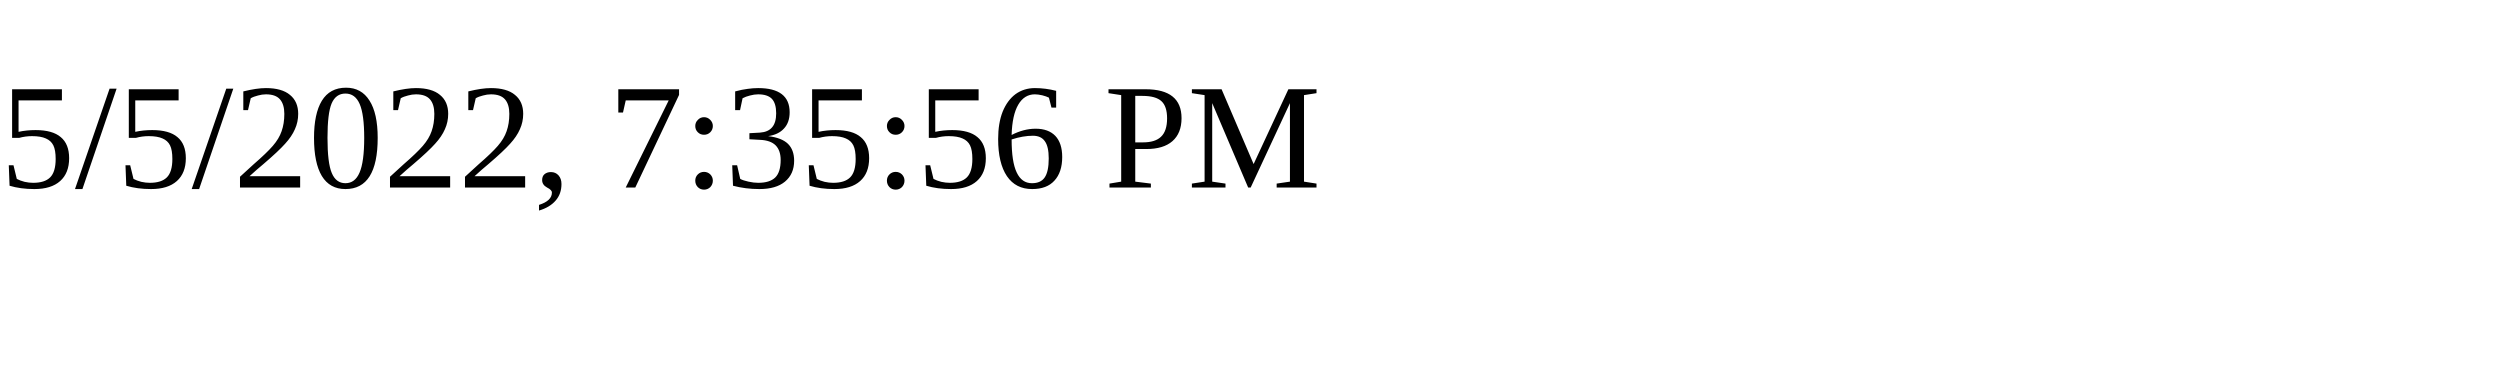
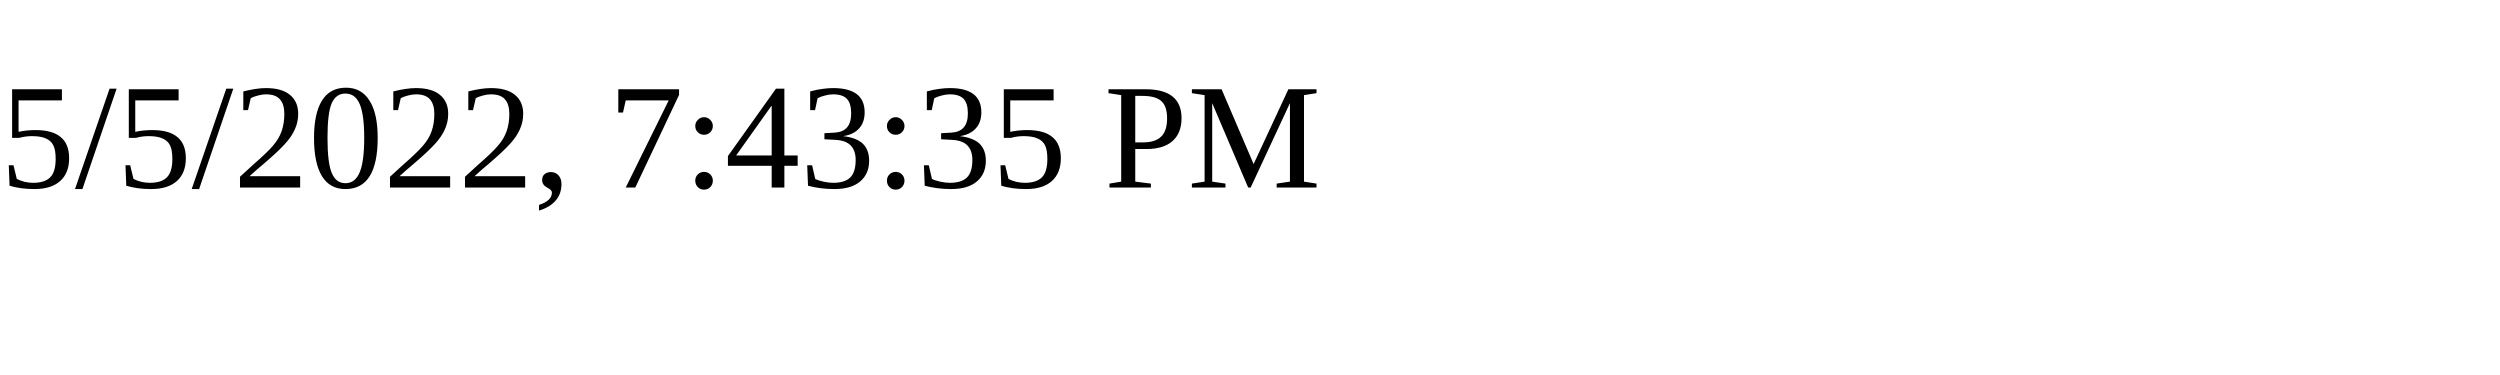
<svg xmlns="http://www.w3.org/2000/svg" height="30" width="200">
-   <text x="0" y="15">5/5/2022, 7:35:56 PM</text>
+   <text x="0" y="15">5/5/2022, 7:43:35 PM</text>
</svg>
